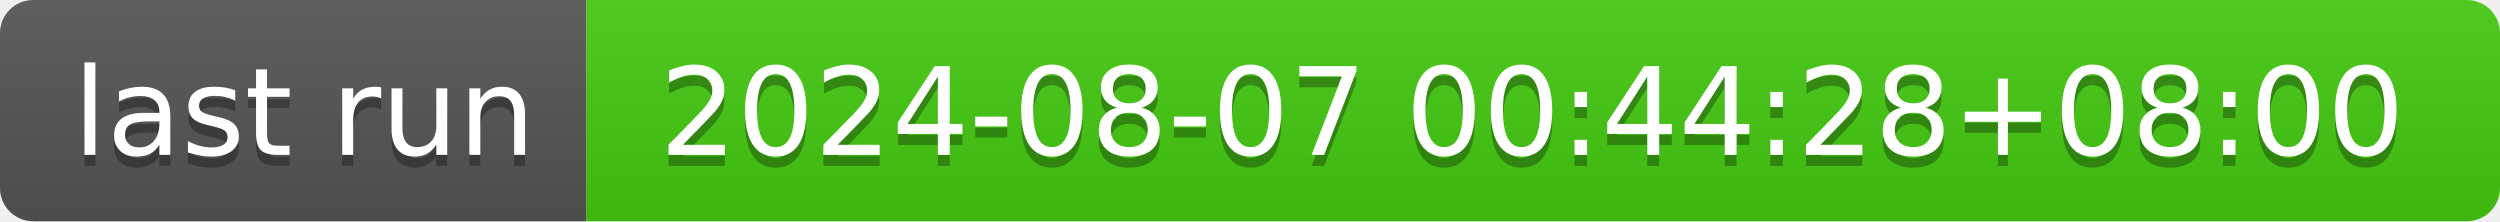
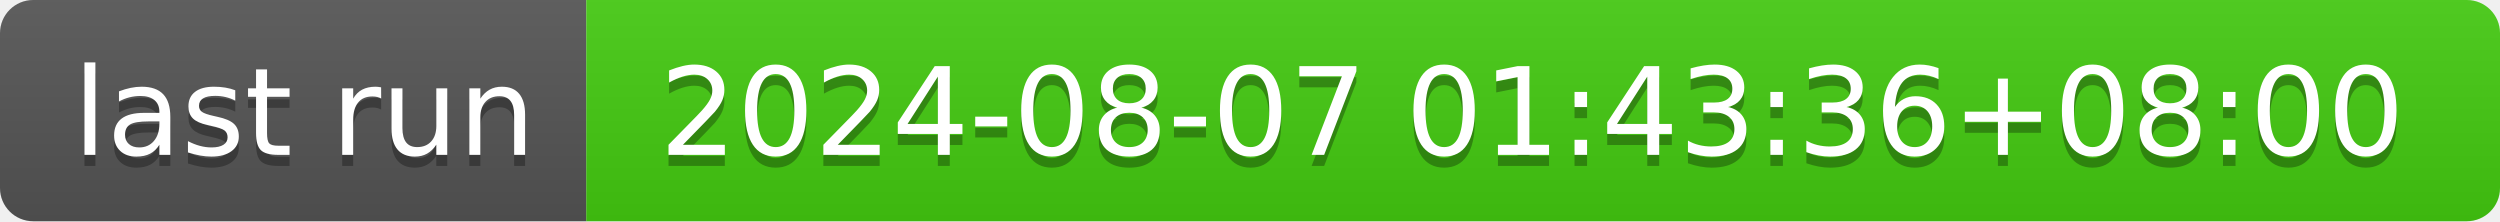
- <svg xmlns="http://www.w3.org/2000/svg" width="226" height="20" role="img" aria-label="last run: 2024-08-07 00:44:28+08:00">
+ <svg xmlns="http://www.w3.org/2000/svg" width="226" height="20" role="img" aria-label="last run: 2024-08-07 01:43:36+08:00">
  <linearGradient id="s" x2="0" y2="100%">
    <stop offset="0" stop-color="#bbb" stop-opacity=".1" />
    <stop offset="1" stop-opacity=".1" />
  </linearGradient>
  <clipPath id="r">
    <rect width="226" height="20" rx="3" fill="#fff" />
  </clipPath>
  <g clip-path="url(#r)">
    <rect width="53" height="20" fill="#555" />
    <rect x="53" width="173" height="20" fill="#4c1" />
    <rect width="226" height="20" fill="url(#s)" />
  </g>
  <g fill="#fff" text-anchor="middle" font-family="Verdana,Geneva,DejaVu Sans,sans-serif" text-rendering="geometricPrecision" font-size="110">
    <text aria-hidden="true" x="275" y="150" fill="#010101" fill-opacity=".3" transform="scale(.1)" textLength="430">last run</text>
    <text x="275" y="140" transform="scale(.1)" fill="#fff" textLength="430">last run</text>
-     <text aria-hidden="true" x="1385" y="150" fill="#010101" fill-opacity=".3" transform="scale(.1)" textLength="1630">2024-08-07 00:44:28+08:00</text>
-     <text x="1385" y="140" transform="scale(.1)" fill="#fff" textLength="1630">2024-08-07 00:44:28+08:00</text>
+     <text aria-hidden="true" x="1385" y="150" fill="#010101" fill-opacity=".3" transform="scale(.1)" textLength="1630">2024-08-07 01:43:36+08:00</text>
+     <text x="1385" y="140" transform="scale(.1)" fill="#fff" textLength="1630">2024-08-07 01:43:36+08:00</text>
  </g>
</svg>
